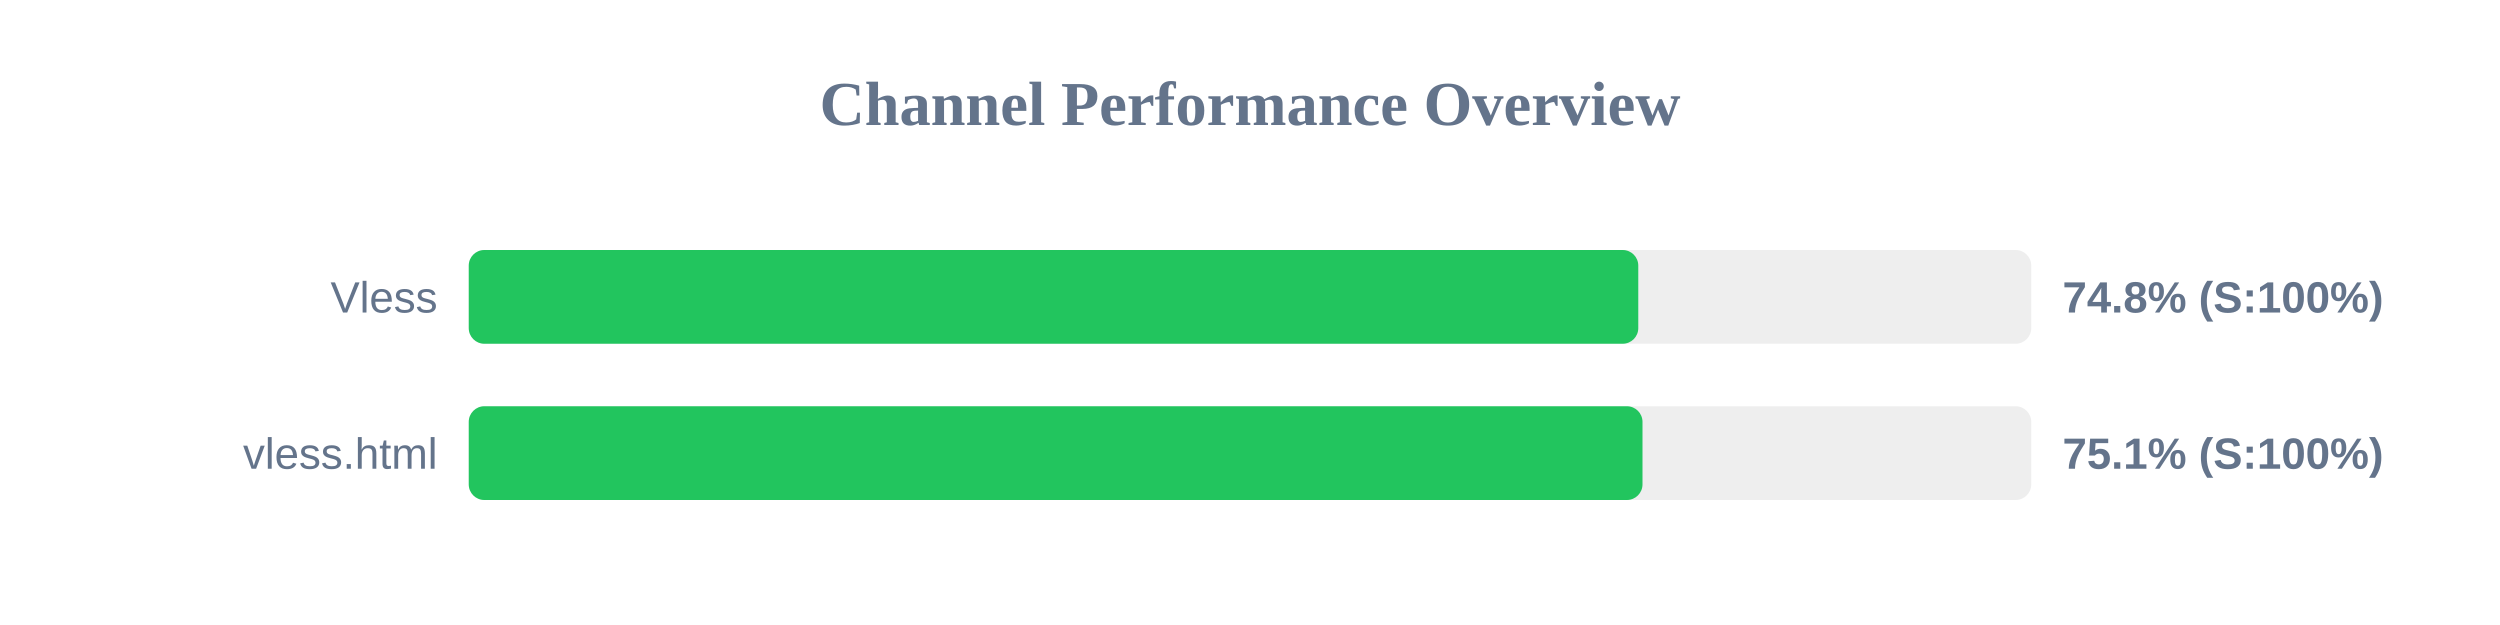
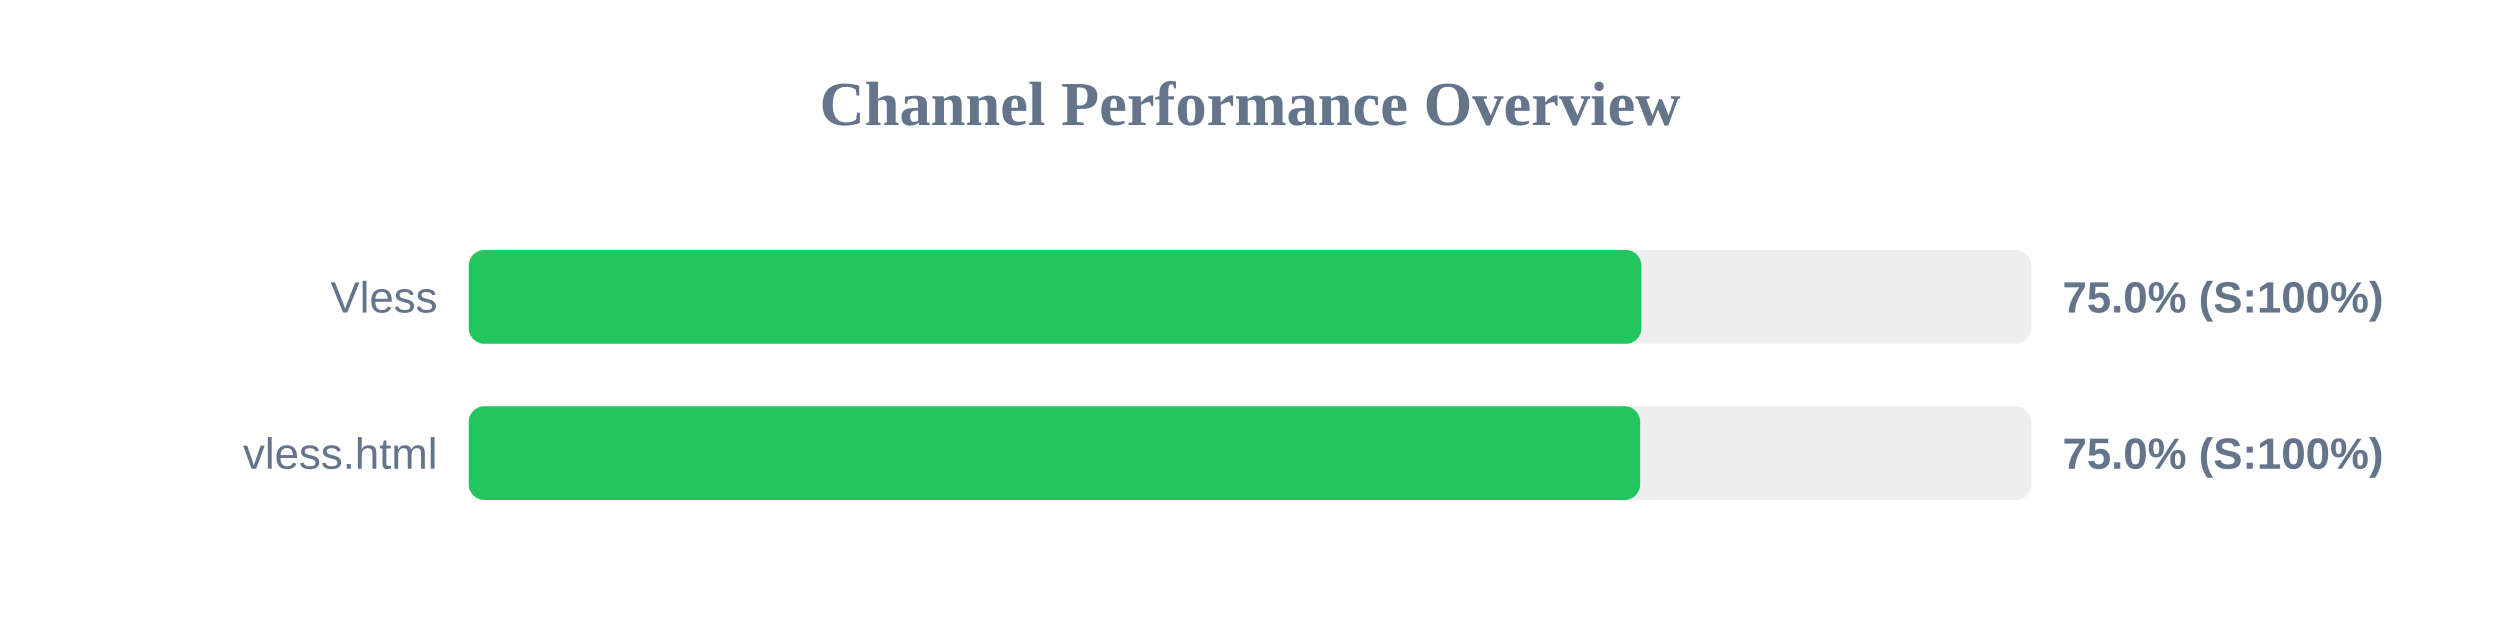
<svg xmlns="http://www.w3.org/2000/svg" width="800" height="200" version="1.1">
  <style>
        .row { font: 14px Arial; fill: #64748b; }
        .score { font: bold 14px Arial; fill: #64748b; }
    </style>
  <text x="400" y="40" text-anchor="middle" font-size="20px" font-weight="bold" fill="#64748b">Channel Performance Overview</text>
  <rect x="150" y="80" width="500" height="30" fill="#eee" rx="5" />
-   <rect x="150" y="80" width="374.25" height="30" fill="#22c55e" rx="5" />
+   <rect x="150" y="80" width="375.25" height="30" fill="#22c55e" rx="5" />
  <text x="140" y="100" text-anchor="end" class="row">Vless</text>
-   <text x="660" y="100" text-anchor="start" class="score">74.8% (S:100%)</text>
+   <text x="660" y="100" text-anchor="start" class="score">75.0% (S:100%)</text>
  <rect x="150" y="130" width="500" height="30" fill="#eee" rx="5" />
-   <rect x="150" y="130" width="375.6" height="30" fill="#22c55e" rx="5" />
+   <rect x="150" y="130" width="374.85" height="30" fill="#22c55e" rx="5" />
  <text x="140" y="150" text-anchor="end" class="row">vless.html</text>
-   <text x="660" y="150" text-anchor="start" class="score">75.1% (S:100%)</text>
+   <text x="660" y="150" text-anchor="start" class="score">75.0% (S:100%)</text>
</svg>
